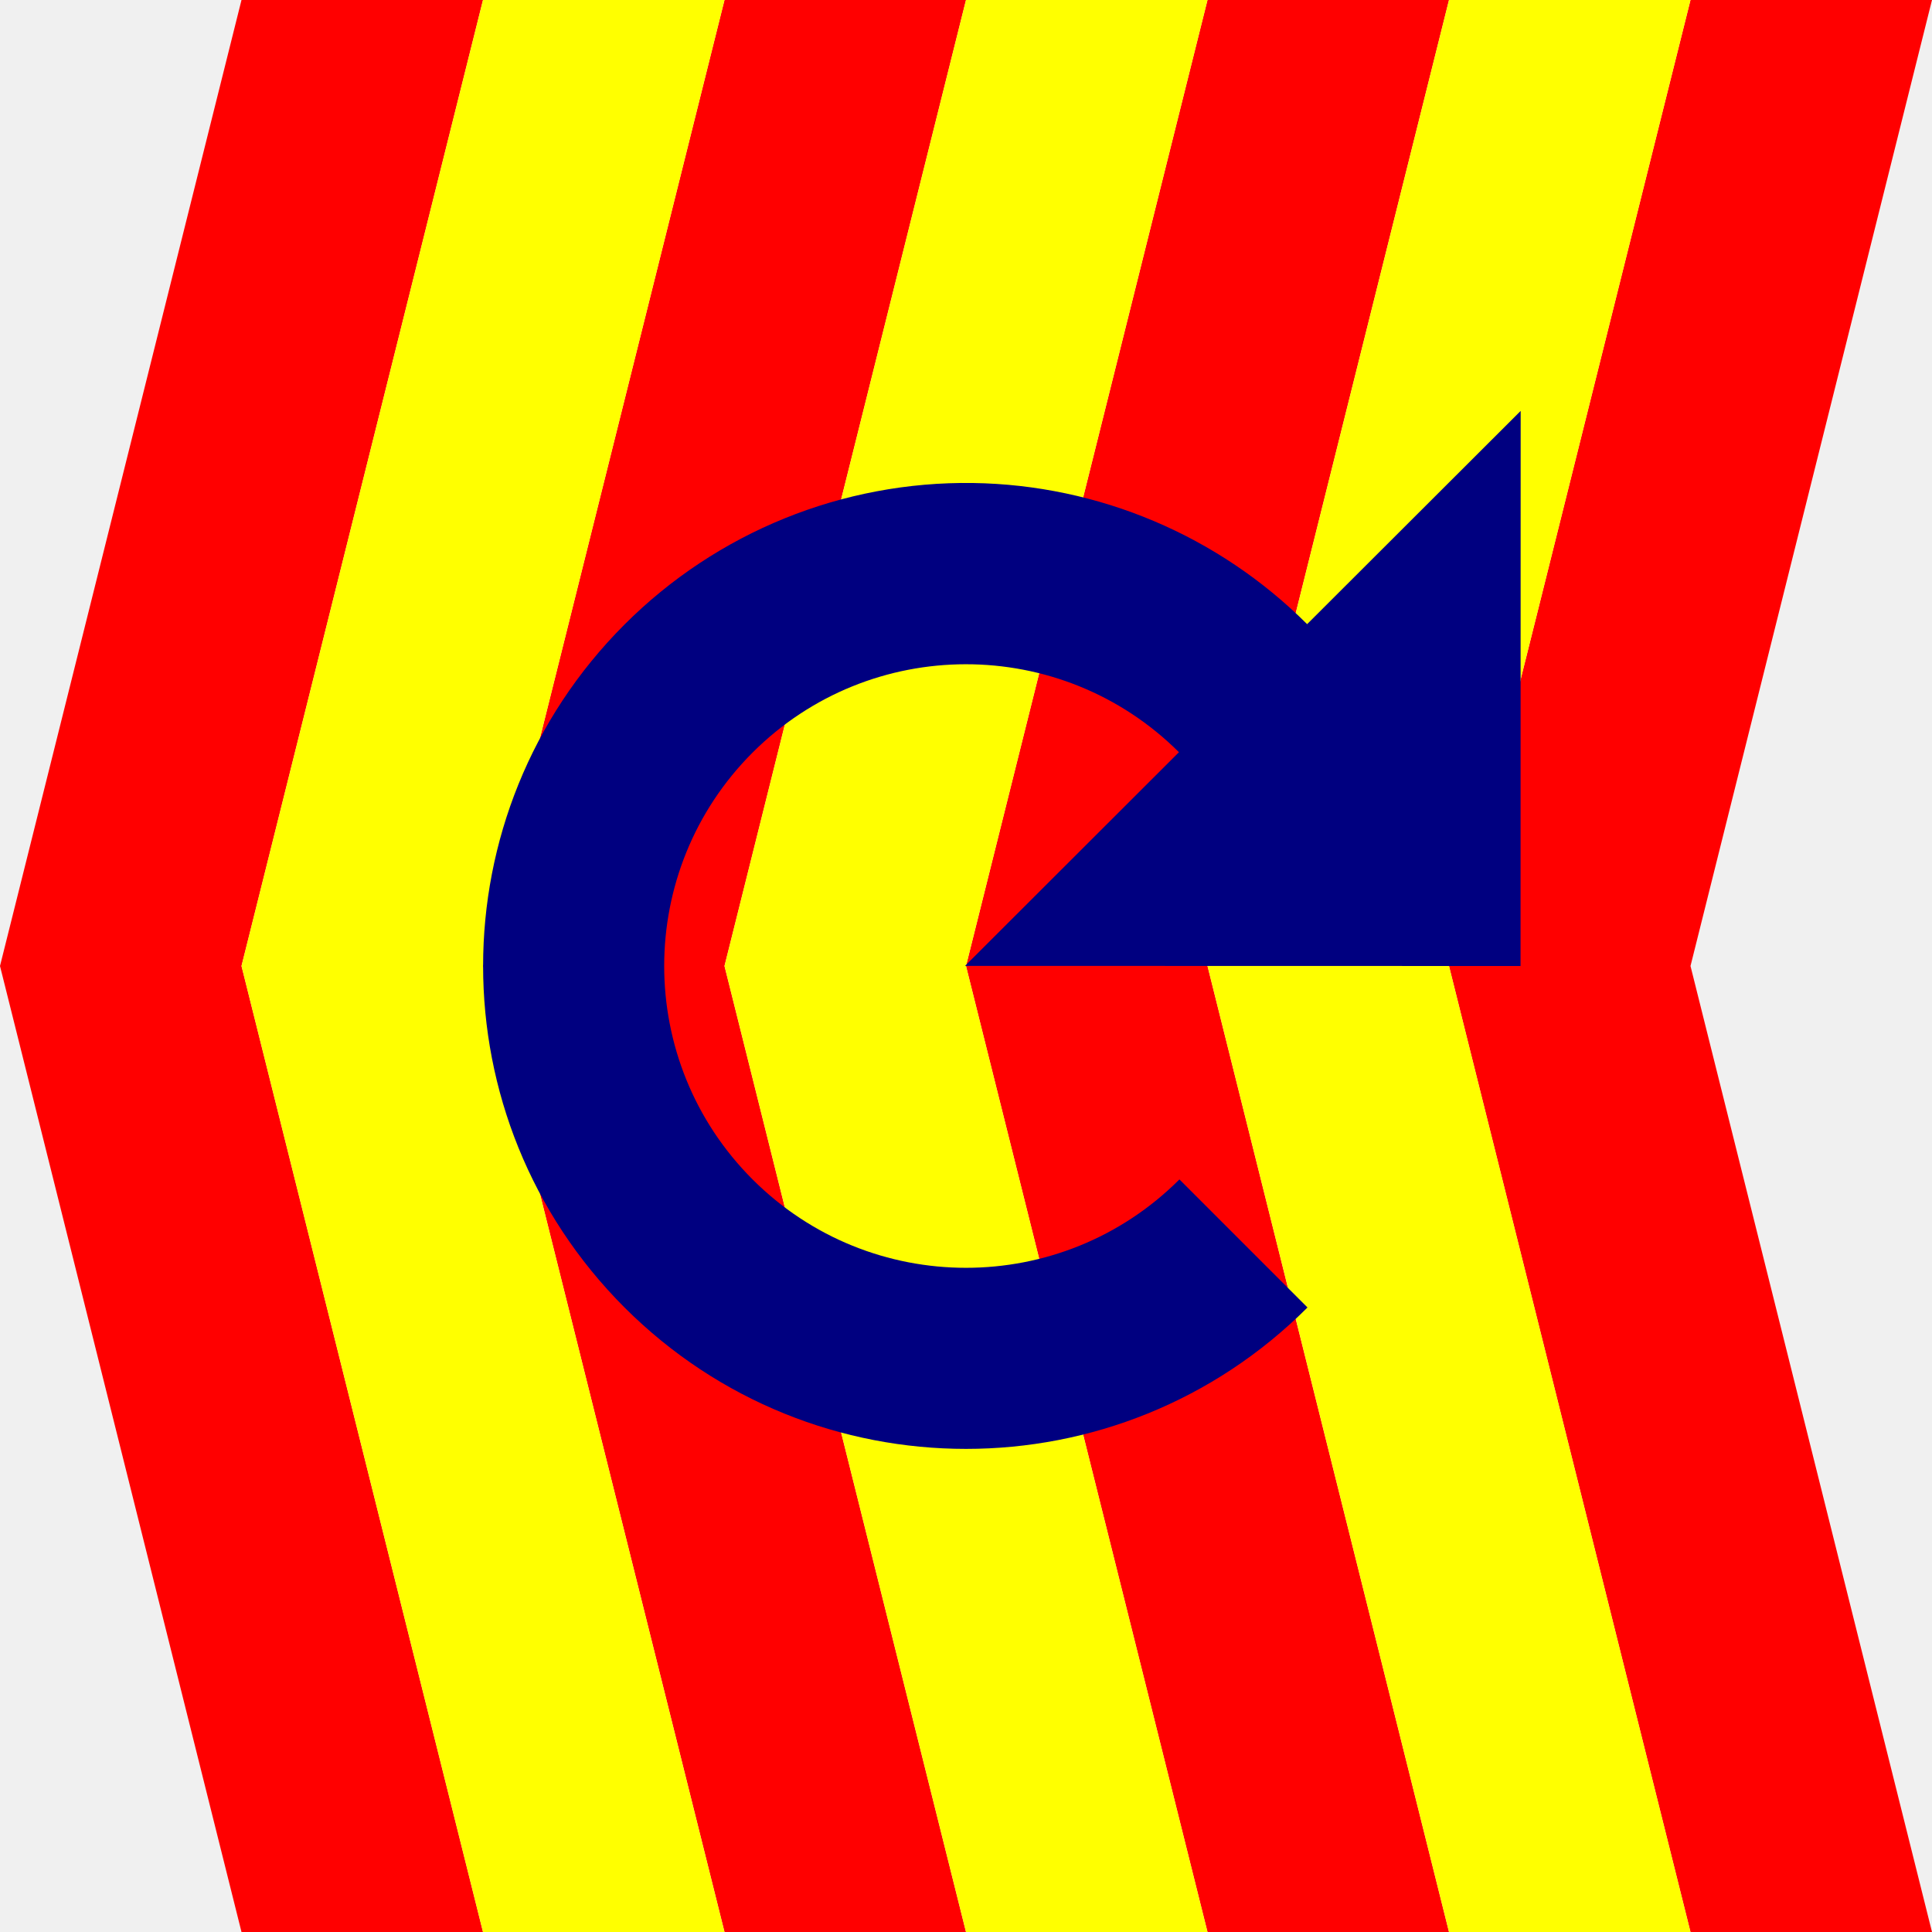
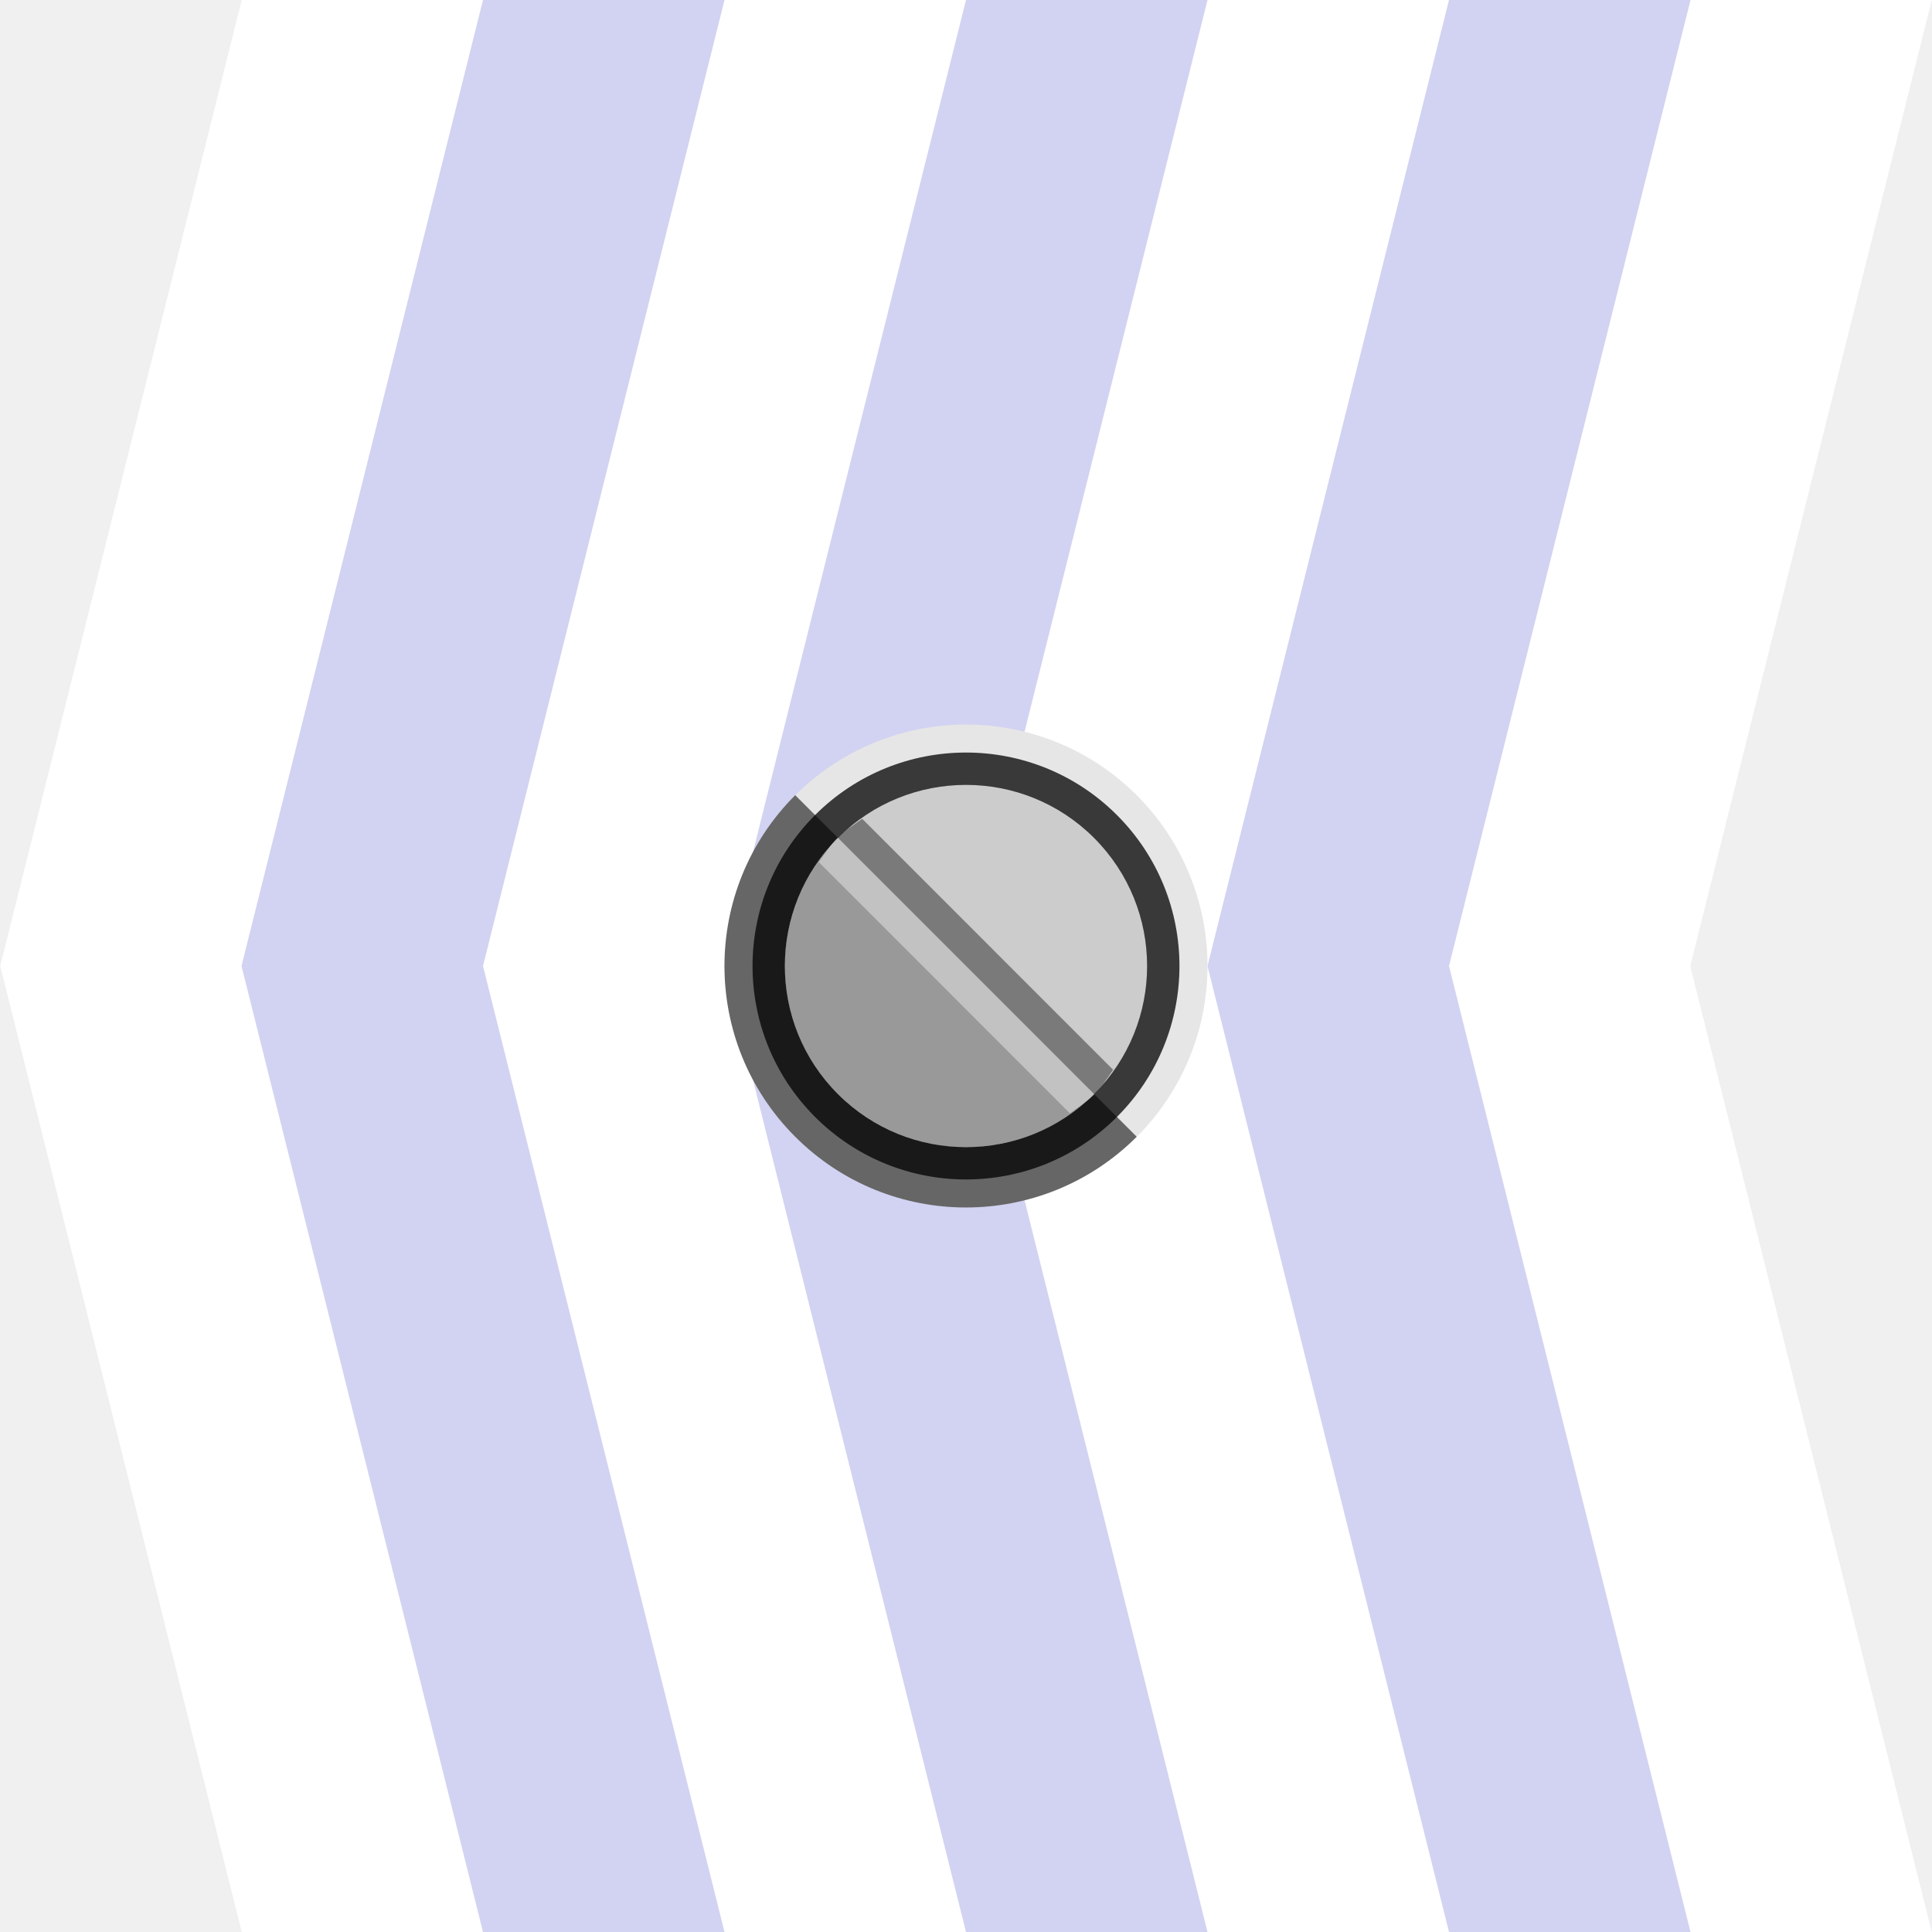
<svg xmlns="http://www.w3.org/2000/svg" width="32" height="32" id="svg4150" version="1.1" viewBox="0 0 32 32">
  <defs id="defs4152" />
  <g id="layer1">
-     <g id="g5764">
-       <g id="g5794">
-         <g id="g5716" transform="matrix(0,1,-1,0,32,0)">
-           <path id="path4700" d="M 0,28 16,32 32,28 32,24 16,28 0,24 Z" style="opacity:1;fill:red;fill-opacity:1;fill-rule:nonzero;stroke:none;stroke-width:1;stroke-linecap:round;stroke-linejoin:miter;stroke-miterlimit:4;stroke-dasharray:none;stroke-dashoffset:0;stroke-opacity:1" />
-           <path style="opacity:1;fill:red;fill-opacity:1;fill-rule:nonzero;stroke:none;stroke-width:1;stroke-linecap:round;stroke-linejoin:miter;stroke-miterlimit:4;stroke-dasharray:none;stroke-dashoffset:0;stroke-opacity:1" d="M 0,20 16,24 32,20 32,16 16,20 0,16 Z" id="path4702" />
-           <path id="path4704" d="M 0,12 16,16 32,12 32,8 16,12 0,8 Z" style="opacity:1;fill:red;fill-opacity:1;fill-rule:nonzero;stroke:none;stroke-width:1;stroke-linecap:round;stroke-linejoin:miter;stroke-miterlimit:4;stroke-dasharray:none;stroke-dashoffset:0;stroke-opacity:1" />
-           <path style="opacity:1;fill:red;fill-opacity:1;fill-rule:nonzero;stroke:none;stroke-width:1;stroke-linecap:round;stroke-linejoin:miter;stroke-miterlimit:4;stroke-dasharray:none;stroke-dashoffset:0;stroke-opacity:1" d="M 0,4 16,8 32,4 32,0 16,4 0,0 Z" id="path4706" />
-           <path style="opacity:1;fill:yellow;fill-opacity:1;fill-rule:nonzero;stroke:none;stroke-width:1;stroke-linecap:round;stroke-linejoin:miter;stroke-miterlimit:4;stroke-dasharray:none;stroke-dashoffset:0;stroke-opacity:1" d="M 0,24 16,28 32,24 32,20 16,24 0,20 Z" id="path4709" />
-           <path id="path4711" d="M 0,16 16,20 32,16 32,12 16,16 0,12 Z" style="opacity:1;fill:yellow;fill-opacity:1;fill-rule:nonzero;stroke:none;stroke-width:1;stroke-linecap:round;stroke-linejoin:miter;stroke-miterlimit:4;stroke-dasharray:none;stroke-dashoffset:0;stroke-opacity:1" />
-           <path style="opacity:1;fill:yellow;fill-opacity:1;fill-rule:nonzero;stroke:none;stroke-width:1;stroke-linecap:round;stroke-linejoin:miter;stroke-miterlimit:4;stroke-dasharray:none;stroke-dashoffset:0;stroke-opacity:1" d="M 0,8 16,12 32,8 32,4 16,8 0,4 Z" id="path4713" />
+     <g id="g5084">
+       <g transform="matrix(-1,0,0,-1,32,32)" id="g5022">
+         <path style="opacity:1;fill:blue;fill-opacity:0.125;fill-rule:nonzero;stroke:none;stroke-width:1;stroke-linecap:round;stroke-linejoin:miter;stroke-miterlimit:4;stroke-dasharray:none;stroke-dashoffset:0;stroke-opacity:1" d="M 0,0 28,0 32,16 28,32 0,32 4,16 Z" id="path4258" />
+         <path style="opacity:1;fill:white;fill-opacity:1;fill-rule:nonzero;stroke:none;stroke-width:1;stroke-linecap:round;stroke-linejoin:miter;stroke-miterlimit:4;stroke-dasharray:none;stroke-dashoffset:0;stroke-opacity:1" d="M 28,32 32,16 28,0 24,0 28,16 24,32 Z" id="path4700" />
+         <path id="path4702" d="M 20,32 24,16 20,0 16,0 20,16 16,32 Z" style="opacity:1;fill:white;fill-opacity:1;fill-rule:nonzero;stroke:none;stroke-width:1;stroke-linecap:round;stroke-linejoin:miter;stroke-miterlimit:4;stroke-dasharray:none;stroke-dashoffset:0;stroke-opacity:1" />
+         <path style="opacity:1;fill:white;fill-opacity:1;fill-rule:nonzero;stroke:none;stroke-width:1;stroke-linecap:round;stroke-linejoin:miter;stroke-miterlimit:4;stroke-dasharray:none;stroke-dashoffset:0;stroke-opacity:1" d="M 12,32 16,16 12,0 8,0 12,16 8,32 Z" id="path4704" />
+         <path id="path4706" d="M 4,32 8,16 4,0 0,0 4,16 0,32 Z" style="opacity:1;fill:white;fill-opacity:1;fill-rule:nonzero;stroke:none;stroke-width:1;stroke-linecap:round;stroke-linejoin:miter;stroke-miterlimit:4;stroke-dasharray:none;stroke-dashoffset:0;stroke-opacity:1" />
+       </g>
+       <g id="g5010">
+         <path style="opacity:1;fill:#e6e6e6;fill-opacity:1;fill-rule:nonzero;stroke:none;stroke-width:1;stroke-linecap:round;stroke-linejoin:miter;stroke-miterlimit:4;stroke-dasharray:none;stroke-dashoffset:0;stroke-opacity:1" id="path4260" d="m 13.172,13.172 a 4,4 0 0 1 3.864,-1.035 4,4 0 0 1 2.828,2.828 4,4 0 0 1 -1.035,3.864 L 16,16 Z" />
+         <path id="circle4266" style="opacity:1;fill:#666;fill-opacity:1;fill-rule:nonzero;stroke:none;stroke-width:1;stroke-linecap:round;stroke-linejoin:miter;stroke-miterlimit:4;stroke-dasharray:none;stroke-dashoffset:0;stroke-opacity:1" d="m 18.828,18.828 a 4,4 0 0 1 -5.657,0 4,4 0 0 1 0,-5.657 L 16,16 Z" />
+         <circle style="opacity:1;fill:#b3b3b3;fill-opacity:1;fill-rule:nonzero;stroke:none;stroke-width:1;stroke-linecap:round;stroke-linejoin:miter;stroke-miterlimit:4;stroke-dasharray:none;stroke-dashoffset:0;stroke-opacity:1" id="path4264" cx="16" cy="16" r="3" />
+         <g transform="translate(4.999999,5)" id="g4375">
+           <circle r="2" cy="10" cx="10" transform="matrix(1.06066,-1.06066,1.06066,1.06066,-10.2132,11)" id="path4371" style="fill:#999;fill-opacity:1;stroke:none" />
+           <circle r="2" cy="10" cx="10" style="fill:black;fill-opacity:0.753;stroke:none" id="path4389" transform="matrix(1.25,-1.25,1.25,1.25,-14,11)" />
+           <circle r="2" cy="10" cx="10" style="fill:#ccc;fill-opacity:1;stroke:none" id="path4334" transform="matrix(1.06066,-1.06066,1.06066,1.06066,-10.2132,11)" />
+           <path transform="matrix(1.06066,-1.06066,1.06066,1.06066,-10.2132,11)" d="m 10,12 a 2,2 0 0 1 -1.732,-1 2,2 0 0 1 0,-2 A 2,2 0 0 1 10,8" id="path4369" style="fill:black;fill-opacity:0.251;stroke:none" />
+           <path id="path3783" transform="translate(-0.9999991,-0.9999999)" d="M 10.281,9.562 C 10.141,9.661 9.996,9.754 9.875,9.875 l 4.25,4.25 c 0.121,-0.121 0.214,-0.266 0.312,-0.406 L 10.281,9.562 Z" style="fill:black;fill-opacity:0.4;stroke:none" />
+           <path id="path3010" d="m 8.875,8.875 c -0.121,0.121 -0.214,0.266 -0.312,0.406 L 12.719,13.438 c 0.14,-0.099 0.285,-0.192 0.406,-0.312 L 8.875,8.875 Z" style="fill:white;fill-opacity:0.4;stroke:none" />
        </g>
-         <path style="opacity:1;fill:navy;fill-opacity:1;fill-rule:nonzero;stroke:none;stroke-width:1;stroke-linecap:round;stroke-linejoin:miter;stroke-miterlimit:4;stroke-dasharray:none;stroke-dashoffset:0;stroke-opacity:1" d="M 25.188,6.805 21.65,10.338 A 8,8 0 0 0 16.117,8 a 8,8 0 0 0 -5.773,2.344 8,8 0 0 0 0,11.312 8,8 0 0 0 11.312,0 l -2.121,-2.121 a 5,5 0 0 1 -7.07,0 5,5 0 0 1 0,-7.07 5,5 0 0 1 7.062,-0.006 l -3.543,3.539 9.201,0.002 0.002,-9.195 z" id="path5635" />
      </g>
-     </g>
-     <g id="g5656" transform="translate(-28,0)">
-       <path style="opacity:1;fill:lime;fill-opacity:0.251;fill-rule:nonzero;stroke:none;stroke-width:1;stroke-linecap:round;stroke-linejoin:miter;stroke-miterlimit:4;stroke-dasharray:none;stroke-dashoffset:0;stroke-opacity:1" id="path5658" d="m 21.657,21.657 a 8,8 0 0 1 -11.314,0 8,8 0 0 1 0,-11.314 8,8 0 0 1 11.314,0 L 16,16 Z" />
-       <path style="opacity:1;fill:lime;fill-opacity:0.251;fill-rule:nonzero;stroke:none;stroke-width:1;stroke-linecap:round;stroke-linejoin:miter;stroke-miterlimit:4;stroke-dasharray:none;stroke-dashoffset:0;stroke-opacity:1" d="m 25.188,6.805 -9.204,9.193 9.201,0.001 z" id="path5660" />
-       <path style="opacity:1;fill:lime;fill-opacity:0.251;fill-rule:nonzero;stroke:none;stroke-width:1;stroke-linecap:round;stroke-linejoin:miter;stroke-miterlimit:4;stroke-dasharray:none;stroke-dashoffset:0;stroke-opacity:1" id="path5662" d="m 19.536,19.536 a 5,5 0 0 1 -7.071,0 5,5 0 0 1 0,-7.071 5,5 0 0 1 7.071,0 L 16,16 Z" />
    </g>
  </g>
</svg>
